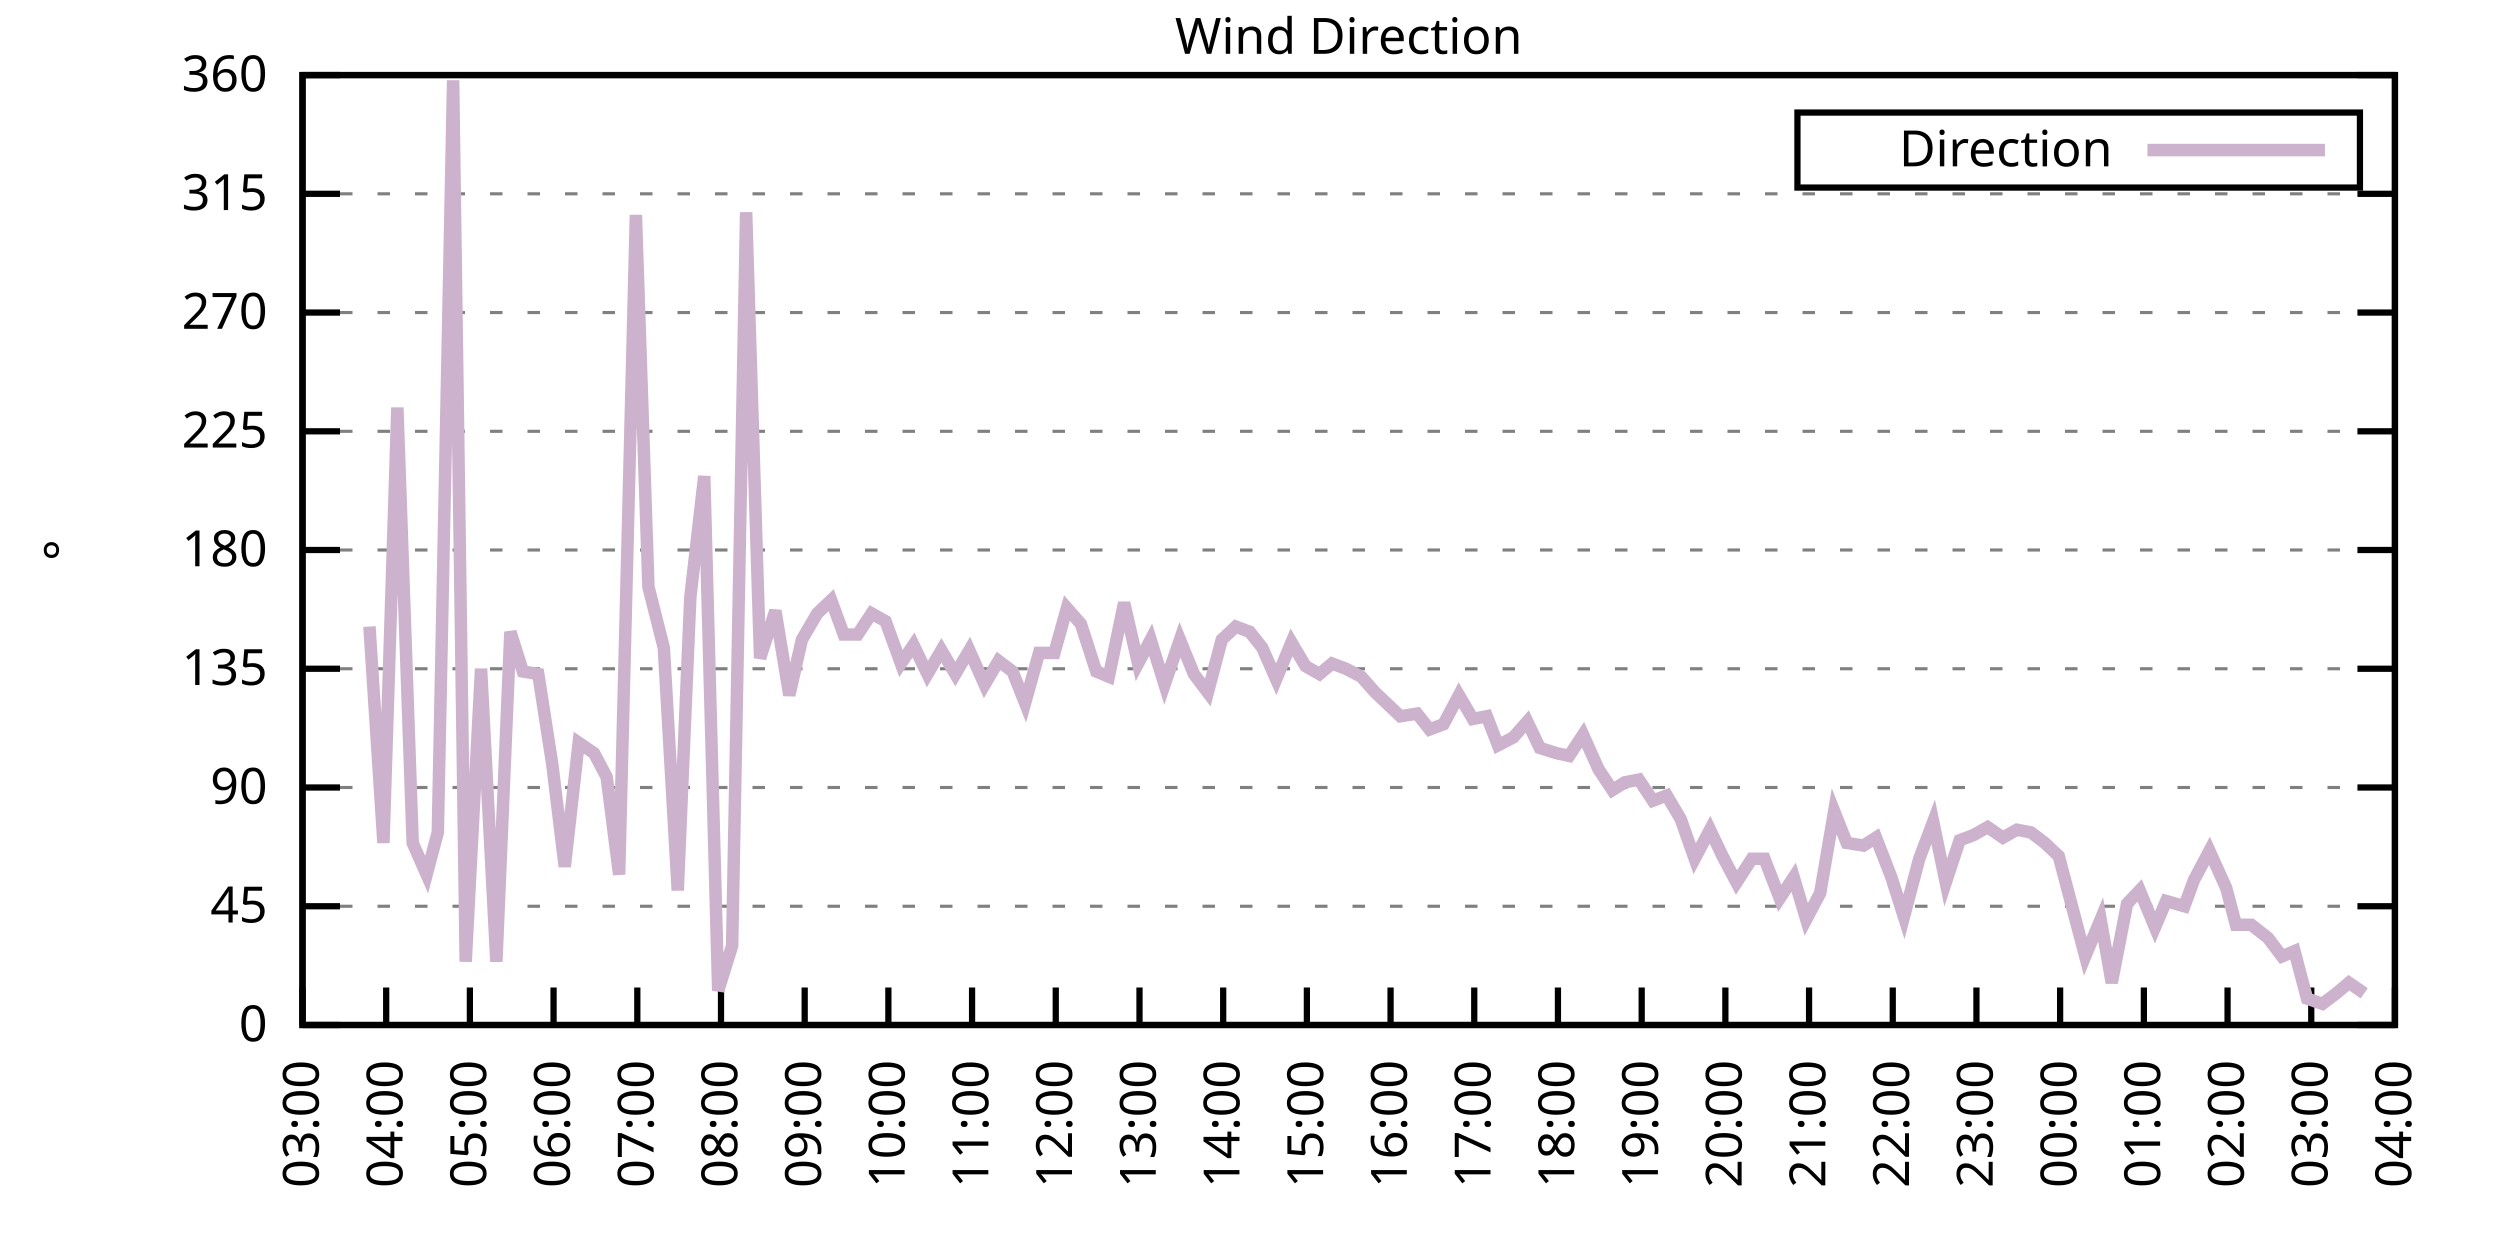
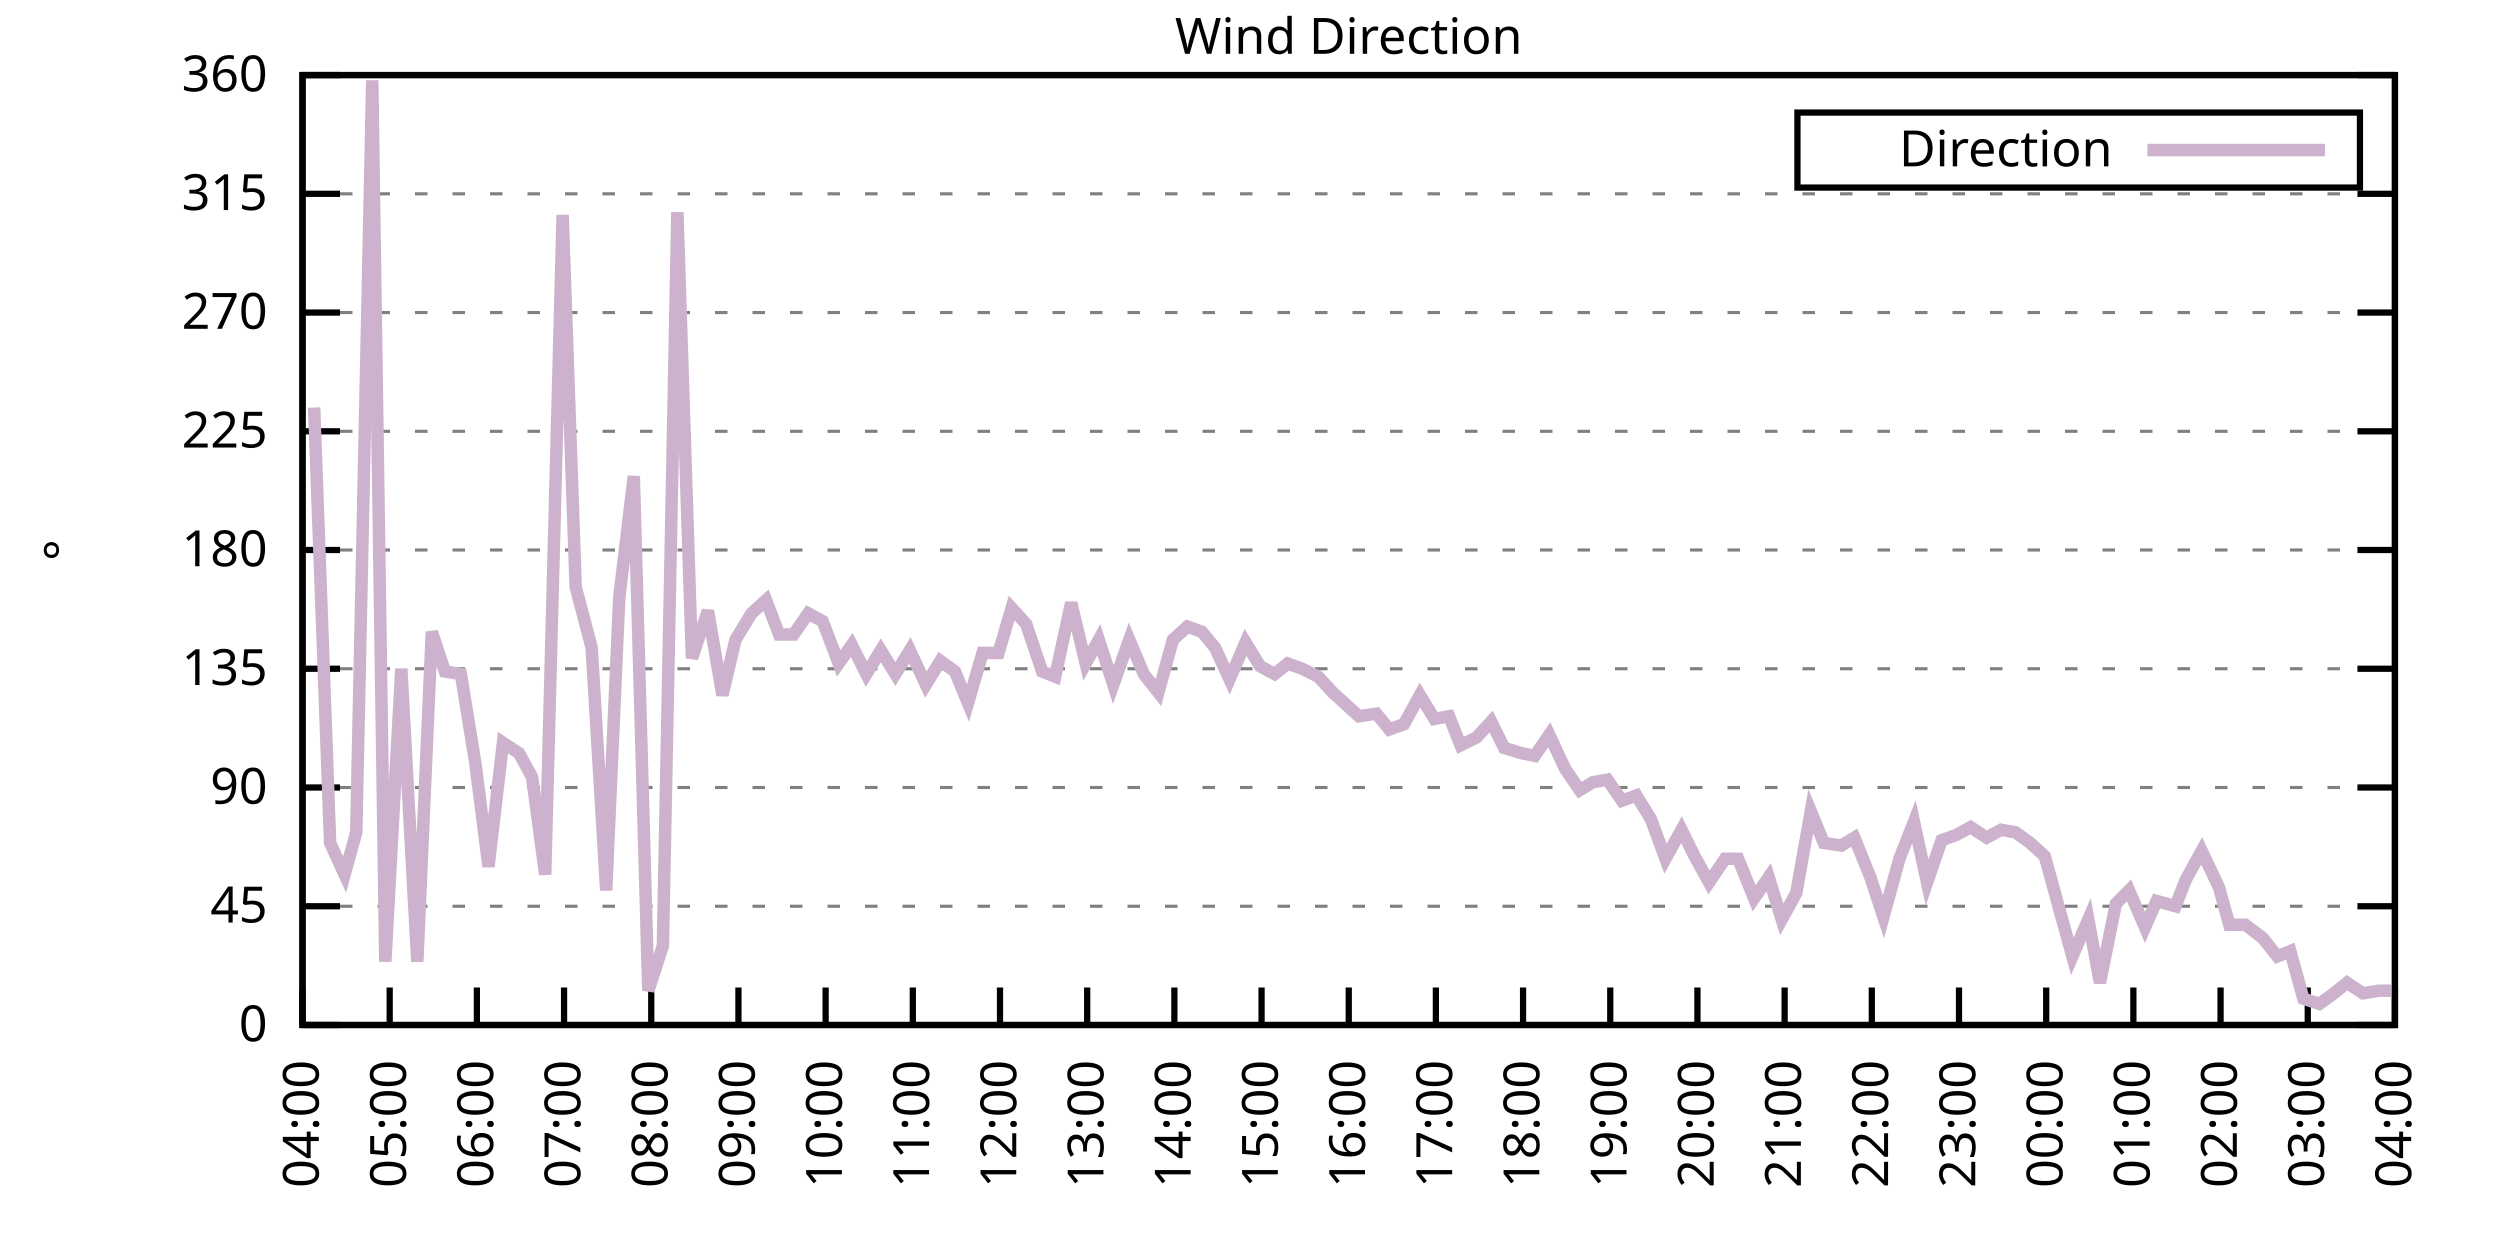
<svg xmlns="http://www.w3.org/2000/svg" xmlns:xlink="http://www.w3.org/1999/xlink" width="400" height="200" viewBox="0 0 400 200">
  <g id="gnuplot_canvas">
    <rect x="0" y="0" width="400" height="200" fill="none" />
    <defs>
      <circle id="gpDot" r="0.5" stroke-width="0.5" stroke="currentColor" />
      <path id="gpPt0" stroke-width="0.333" stroke="currentColor" d="M-1,0 h2 M0,-1 v2" />
      <path id="gpPt1" stroke-width="0.333" stroke="currentColor" d="M-1,-1 L1,1 M1,-1 L-1,1" />
      <path id="gpPt2" stroke-width="0.333" stroke="currentColor" d="M-1,0 L1,0 M0,-1 L0,1 M-1,-1 L1,1 M-1,1 L1,-1" />
      <rect id="gpPt3" stroke-width="0.333" stroke="currentColor" x="-1" y="-1" width="2" height="2" />
      <rect id="gpPt4" stroke-width="0.333" stroke="currentColor" fill="currentColor" x="-1" y="-1" width="2" height="2" />
      <circle id="gpPt5" stroke-width="0.333" stroke="currentColor" cx="0" cy="0" r="1" />
      <use xlink:href="#gpPt5" id="gpPt6" fill="currentColor" stroke="none" />
      <path id="gpPt7" stroke-width="0.333" stroke="currentColor" d="M0,-1.33 L-1.33,0.67 L1.33,0.67 z" />
      <use xlink:href="#gpPt7" id="gpPt8" fill="currentColor" stroke="none" />
      <use xlink:href="#gpPt7" id="gpPt9" stroke="currentColor" transform="rotate(180)" />
      <use xlink:href="#gpPt9" id="gpPt10" fill="currentColor" stroke="none" />
      <use xlink:href="#gpPt3" id="gpPt11" stroke="currentColor" transform="rotate(45)" />
      <use xlink:href="#gpPt11" id="gpPt12" fill="currentColor" stroke="none" />
      <path id="gpPt13" stroke-width="0.333" stroke="currentColor" d="M0,1.330 L1.265,0.411 L0.782,-1.067 L-0.782,-1.076 L-1.265,0.411 z" />
      <use xlink:href="#gpPt13" id="gpPt14" fill="currentColor" stroke="none" />
      <filter id="textbox" filterUnits="objectBoundingBox" x="0" y="0" height="1" width="1">
        <feFlood flood-color="white" flood-opacity="1" result="bgnd" />
        <feComposite in="SourceGraphic" in2="bgnd" operator="atop" />
      </filter>
      <filter id="greybox" filterUnits="objectBoundingBox" x="0" y="0" height="1" width="1">
        <feFlood flood-color="lightgrey" flood-opacity="1" result="grey" />
        <feComposite in="SourceGraphic" in2="grey" operator="atop" />
      </filter>
    </defs>
    <g fill="none" color="white" stroke="currentColor" stroke-width="1.00" stroke-linecap="butt" stroke-linejoin="miter">
</g>
    <g fill="none" color="black" stroke="currentColor" stroke-width="1.00" stroke-linecap="butt" stroke-linejoin="miter">
      <g stroke="none" shape-rendering="crispEdges">
        <polygon fill="rgb(255, 255, 255)" points="48.40,164.00 383.18,164.00 383.18,12.02 48.40,12.02 " />
      </g>
    </g>
    <g fill="none" color="black" stroke="currentColor" stroke-width="1.00" stroke-linecap="butt" stroke-linejoin="miter">
</g>
    <g fill="none" color="black" stroke="black" stroke-width="0.50" stroke-linecap="butt" stroke-linejoin="miter">
</g>
    <g fill="none" color="gray" stroke="currentColor" stroke-width="0.50" stroke-linecap="butt" stroke-linejoin="miter">
      <path stroke="gray" stroke-dasharray="2,4" class="gridline" d="M48.40,164.00 L383.19,164.00  " />
    </g>
    <g fill="none" color="gray" stroke="gray" stroke-width="1.00" stroke-linecap="butt" stroke-linejoin="miter">
</g>
    <g fill="none" color="black" stroke="currentColor" stroke-width="1.00" stroke-linecap="butt" stroke-linejoin="miter">
      <path stroke="black" d="M48.40,164.00 L54.40,164.00 M383.19,164.00 L377.19,164.00  " />
      <g transform="translate(42.80,166.60)" stroke="none" fill="black" font-family="Sans" font-size="8.00" text-anchor="end">
        <text>
          <tspan font-family="Sans"> 0</tspan>
        </text>
      </g>
    </g>
    <g fill="none" color="black" stroke="currentColor" stroke-width="1.00" stroke-linecap="butt" stroke-linejoin="miter">
</g>
    <g fill="none" color="black" stroke="black" stroke-width="0.50" stroke-linecap="butt" stroke-linejoin="miter">
</g>
    <g fill="none" color="gray" stroke="currentColor" stroke-width="0.50" stroke-linecap="butt" stroke-linejoin="miter">
      <path stroke="gray" stroke-dasharray="2,4" class="gridline" d="M48.40,145.00 L383.19,145.00  " />
    </g>
    <g fill="none" color="gray" stroke="gray" stroke-width="1.00" stroke-linecap="butt" stroke-linejoin="miter">
</g>
    <g fill="none" color="black" stroke="currentColor" stroke-width="1.00" stroke-linecap="butt" stroke-linejoin="miter">
      <path stroke="black" d="M48.40,145.00 L54.40,145.00 M383.19,145.00 L377.19,145.00  " />
      <g transform="translate(42.80,147.60)" stroke="none" fill="black" font-family="Sans" font-size="8.00" text-anchor="end">
        <text>
          <tspan font-family="Sans"> 45</tspan>
        </text>
      </g>
    </g>
    <g fill="none" color="black" stroke="currentColor" stroke-width="1.00" stroke-linecap="butt" stroke-linejoin="miter">
</g>
    <g fill="none" color="black" stroke="black" stroke-width="0.50" stroke-linecap="butt" stroke-linejoin="miter">
</g>
    <g fill="none" color="gray" stroke="currentColor" stroke-width="0.50" stroke-linecap="butt" stroke-linejoin="miter">
      <path stroke="gray" stroke-dasharray="2,4" class="gridline" d="M48.40,126.00 L383.19,126.00  " />
    </g>
    <g fill="none" color="gray" stroke="gray" stroke-width="1.00" stroke-linecap="butt" stroke-linejoin="miter">
</g>
    <g fill="none" color="black" stroke="currentColor" stroke-width="1.00" stroke-linecap="butt" stroke-linejoin="miter">
      <path stroke="black" d="M48.40,126.00 L54.40,126.00 M383.19,126.00 L377.19,126.00  " />
      <g transform="translate(42.80,128.60)" stroke="none" fill="black" font-family="Sans" font-size="8.00" text-anchor="end">
        <text>
          <tspan font-family="Sans"> 90</tspan>
        </text>
      </g>
    </g>
    <g fill="none" color="black" stroke="currentColor" stroke-width="1.00" stroke-linecap="butt" stroke-linejoin="miter">
</g>
    <g fill="none" color="black" stroke="black" stroke-width="0.50" stroke-linecap="butt" stroke-linejoin="miter">
</g>
    <g fill="none" color="gray" stroke="currentColor" stroke-width="0.50" stroke-linecap="butt" stroke-linejoin="miter">
      <path stroke="gray" stroke-dasharray="2,4" class="gridline" d="M48.40,107.00 L383.19,107.00  " />
    </g>
    <g fill="none" color="gray" stroke="gray" stroke-width="1.00" stroke-linecap="butt" stroke-linejoin="miter">
</g>
    <g fill="none" color="black" stroke="currentColor" stroke-width="1.00" stroke-linecap="butt" stroke-linejoin="miter">
      <path stroke="black" d="M48.40,107.00 L54.40,107.00 M383.19,107.00 L377.19,107.00  " />
      <g transform="translate(42.80,109.60)" stroke="none" fill="black" font-family="Sans" font-size="8.00" text-anchor="end">
        <text>
          <tspan font-family="Sans"> 135</tspan>
        </text>
      </g>
    </g>
    <g fill="none" color="black" stroke="currentColor" stroke-width="1.00" stroke-linecap="butt" stroke-linejoin="miter">
</g>
    <g fill="none" color="black" stroke="black" stroke-width="0.50" stroke-linecap="butt" stroke-linejoin="miter">
</g>
    <g fill="none" color="gray" stroke="currentColor" stroke-width="0.50" stroke-linecap="butt" stroke-linejoin="miter">
      <path stroke="gray" stroke-dasharray="2,4" class="gridline" d="M48.40,88.00 L383.19,88.00  " />
    </g>
    <g fill="none" color="gray" stroke="gray" stroke-width="1.00" stroke-linecap="butt" stroke-linejoin="miter">
</g>
    <g fill="none" color="black" stroke="currentColor" stroke-width="1.00" stroke-linecap="butt" stroke-linejoin="miter">
      <path stroke="black" d="M48.40,88.00 L54.40,88.00 M383.19,88.00 L377.19,88.00  " />
      <g transform="translate(42.80,90.60)" stroke="none" fill="black" font-family="Sans" font-size="8.00" text-anchor="end">
        <text>
          <tspan font-family="Sans"> 180</tspan>
        </text>
      </g>
    </g>
    <g fill="none" color="black" stroke="currentColor" stroke-width="1.00" stroke-linecap="butt" stroke-linejoin="miter">
</g>
    <g fill="none" color="black" stroke="black" stroke-width="0.50" stroke-linecap="butt" stroke-linejoin="miter">
</g>
    <g fill="none" color="gray" stroke="currentColor" stroke-width="0.50" stroke-linecap="butt" stroke-linejoin="miter">
      <path stroke="gray" stroke-dasharray="2,4" class="gridline" d="M48.40,69.01 L383.19,69.01  " />
    </g>
    <g fill="none" color="gray" stroke="gray" stroke-width="1.00" stroke-linecap="butt" stroke-linejoin="miter">
</g>
    <g fill="none" color="black" stroke="currentColor" stroke-width="1.00" stroke-linecap="butt" stroke-linejoin="miter">
      <path stroke="black" d="M48.40,69.01 L54.40,69.01 M383.19,69.01 L377.19,69.01  " />
      <g transform="translate(42.80,71.61)" stroke="none" fill="black" font-family="Sans" font-size="8.00" text-anchor="end">
        <text>
          <tspan font-family="Sans"> 225</tspan>
        </text>
      </g>
    </g>
    <g fill="none" color="black" stroke="currentColor" stroke-width="1.00" stroke-linecap="butt" stroke-linejoin="miter">
</g>
    <g fill="none" color="black" stroke="black" stroke-width="0.50" stroke-linecap="butt" stroke-linejoin="miter">
</g>
    <g fill="none" color="gray" stroke="currentColor" stroke-width="0.50" stroke-linecap="butt" stroke-linejoin="miter">
      <path stroke="gray" stroke-dasharray="2,4" class="gridline" d="M48.40,50.01 L383.19,50.01  " />
    </g>
    <g fill="none" color="gray" stroke="gray" stroke-width="1.00" stroke-linecap="butt" stroke-linejoin="miter">
</g>
    <g fill="none" color="black" stroke="currentColor" stroke-width="1.00" stroke-linecap="butt" stroke-linejoin="miter">
      <path stroke="black" d="M48.40,50.01 L54.40,50.01 M383.19,50.01 L377.19,50.01  " />
      <g transform="translate(42.80,52.61)" stroke="none" fill="black" font-family="Sans" font-size="8.00" text-anchor="end">
        <text>
          <tspan font-family="Sans"> 270</tspan>
        </text>
      </g>
    </g>
    <g fill="none" color="black" stroke="currentColor" stroke-width="1.00" stroke-linecap="butt" stroke-linejoin="miter">
</g>
    <g fill="none" color="black" stroke="black" stroke-width="0.50" stroke-linecap="butt" stroke-linejoin="miter">
</g>
    <g fill="none" color="gray" stroke="currentColor" stroke-width="0.50" stroke-linecap="butt" stroke-linejoin="miter">
      <path stroke="gray" stroke-dasharray="2,4" class="gridline" d="M48.40,31.01 L383.19,31.01  " />
    </g>
    <g fill="none" color="gray" stroke="gray" stroke-width="1.00" stroke-linecap="butt" stroke-linejoin="miter">
</g>
    <g fill="none" color="black" stroke="currentColor" stroke-width="1.00" stroke-linecap="butt" stroke-linejoin="miter">
      <path stroke="black" d="M48.40,31.01 L54.40,31.01 M383.19,31.01 L377.19,31.01  " />
      <g transform="translate(42.80,33.61)" stroke="none" fill="black" font-family="Sans" font-size="8.00" text-anchor="end">
        <text>
          <tspan font-family="Sans"> 315</tspan>
        </text>
      </g>
    </g>
    <g fill="none" color="black" stroke="currentColor" stroke-width="1.00" stroke-linecap="butt" stroke-linejoin="miter">
</g>
    <g fill="none" color="black" stroke="black" stroke-width="0.50" stroke-linecap="butt" stroke-linejoin="miter">
</g>
    <g fill="none" color="gray" stroke="currentColor" stroke-width="0.50" stroke-linecap="butt" stroke-linejoin="miter">
      <path stroke="gray" stroke-dasharray="2,4" class="gridline" d="M48.40,12.01 L383.19,12.01  " />
    </g>
    <g fill="none" color="gray" stroke="gray" stroke-width="1.00" stroke-linecap="butt" stroke-linejoin="miter">
</g>
    <g fill="none" color="black" stroke="currentColor" stroke-width="1.00" stroke-linecap="butt" stroke-linejoin="miter">
      <path stroke="black" d="M48.40,12.01 L54.40,12.01 M383.19,12.01 L377.19,12.01  " />
      <g transform="translate(42.80,14.61)" stroke="none" fill="black" font-family="Sans" font-size="8.00" text-anchor="end">
        <text>
          <tspan font-family="Sans"> 360</tspan>
        </text>
      </g>
    </g>
    <g fill="none" color="black" stroke="currentColor" stroke-width="1.00" stroke-linecap="butt" stroke-linejoin="miter">
      <path stroke="black" d="M48.40,164.00 L48.40,158.00  " />
      <g transform="translate(51.00,169.60) rotate(270.00)" stroke="none" fill="black" font-family="Sans" font-size="8.00" text-anchor="end">
        <text>
-           <tspan font-family="Sans">03:00</tspan>
-         </text>
-       </g>
-     </g>
-     <g fill="none" color="black" stroke="currentColor" stroke-width="1.00" stroke-linecap="butt" stroke-linejoin="miter">
-       <path stroke="black" d="M61.79,164.00 L61.79,158.00  " />
-       <g transform="translate(64.39,169.60) rotate(270.00)" stroke="none" fill="black" font-family="Sans" font-size="8.00" text-anchor="end">
-         <text>
          <tspan font-family="Sans">04:00</tspan>
        </text>
      </g>
    </g>
    <g fill="none" color="black" stroke="currentColor" stroke-width="1.00" stroke-linecap="butt" stroke-linejoin="miter">
-       <path stroke="black" d="M75.18,164.00 L75.18,158.00  " />
-       <g transform="translate(77.78,169.60) rotate(270.00)" stroke="none" fill="black" font-family="Sans" font-size="8.00" text-anchor="end">
+       <path stroke="black" d="M62.35,164.00 L62.35,158.00  " />
+       <g transform="translate(64.95,169.60) rotate(270.00)" stroke="none" fill="black" font-family="Sans" font-size="8.00" text-anchor="end">
        <text>
          <tspan font-family="Sans">05:00</tspan>
        </text>
      </g>
    </g>
    <g fill="none" color="black" stroke="currentColor" stroke-width="1.00" stroke-linecap="butt" stroke-linejoin="miter">
-       <path stroke="black" d="M88.57,164.00 L88.57,158.00  " />
-       <g transform="translate(91.17,169.60) rotate(270.00)" stroke="none" fill="black" font-family="Sans" font-size="8.00" text-anchor="end">
+       <path stroke="black" d="M76.30,164.00 L76.30,158.00  " />
+       <g transform="translate(78.90,169.60) rotate(270.00)" stroke="none" fill="black" font-family="Sans" font-size="8.00" text-anchor="end">
        <text>
          <tspan font-family="Sans">06:00</tspan>
        </text>
      </g>
    </g>
    <g fill="none" color="black" stroke="currentColor" stroke-width="1.00" stroke-linecap="butt" stroke-linejoin="miter">
-       <path stroke="black" d="M101.97,164.00 L101.97,158.00  " />
-       <g transform="translate(104.57,169.60) rotate(270.00)" stroke="none" fill="black" font-family="Sans" font-size="8.00" text-anchor="end">
+       <path stroke="black" d="M90.25,164.00 L90.25,158.00  " />
+       <g transform="translate(92.85,169.60) rotate(270.00)" stroke="none" fill="black" font-family="Sans" font-size="8.00" text-anchor="end">
        <text>
          <tspan font-family="Sans">07:00</tspan>
        </text>
      </g>
    </g>
    <g fill="none" color="black" stroke="currentColor" stroke-width="1.00" stroke-linecap="butt" stroke-linejoin="miter">
-       <path stroke="black" d="M115.36,164.00 L115.36,158.00  " />
-       <g transform="translate(117.96,169.60) rotate(270.00)" stroke="none" fill="black" font-family="Sans" font-size="8.00" text-anchor="end">
+       <path stroke="black" d="M104.20,164.00 L104.20,158.00  " />
+       <g transform="translate(106.80,169.60) rotate(270.00)" stroke="none" fill="black" font-family="Sans" font-size="8.00" text-anchor="end">
        <text>
          <tspan font-family="Sans">08:00</tspan>
        </text>
      </g>
    </g>
    <g fill="none" color="black" stroke="currentColor" stroke-width="1.00" stroke-linecap="butt" stroke-linejoin="miter">
-       <path stroke="black" d="M128.75,164.00 L128.75,158.00  " />
-       <g transform="translate(131.35,169.60) rotate(270.00)" stroke="none" fill="black" font-family="Sans" font-size="8.00" text-anchor="end">
+       <path stroke="black" d="M118.15,164.00 L118.15,158.00  " />
+       <g transform="translate(120.75,169.60) rotate(270.00)" stroke="none" fill="black" font-family="Sans" font-size="8.00" text-anchor="end">
        <text>
          <tspan font-family="Sans">09:00</tspan>
        </text>
      </g>
    </g>
    <g fill="none" color="black" stroke="currentColor" stroke-width="1.00" stroke-linecap="butt" stroke-linejoin="miter">
-       <path stroke="black" d="M142.14,164.00 L142.14,158.00  " />
-       <g transform="translate(144.74,169.60) rotate(270.00)" stroke="none" fill="black" font-family="Sans" font-size="8.00" text-anchor="end">
+       <path stroke="black" d="M132.10,164.00 L132.10,158.00  " />
+       <g transform="translate(134.70,169.60) rotate(270.00)" stroke="none" fill="black" font-family="Sans" font-size="8.00" text-anchor="end">
        <text>
          <tspan font-family="Sans">10:00</tspan>
        </text>
      </g>
    </g>
    <g fill="none" color="black" stroke="currentColor" stroke-width="1.00" stroke-linecap="butt" stroke-linejoin="miter">
-       <path stroke="black" d="M155.53,164.00 L155.53,158.00  " />
-       <g transform="translate(158.13,169.60) rotate(270.00)" stroke="none" fill="black" font-family="Sans" font-size="8.00" text-anchor="end">
+       <path stroke="black" d="M146.05,164.00 L146.05,158.00  " />
+       <g transform="translate(148.65,169.60) rotate(270.00)" stroke="none" fill="black" font-family="Sans" font-size="8.00" text-anchor="end">
        <text>
          <tspan font-family="Sans">11:00</tspan>
        </text>
      </g>
    </g>
    <g fill="none" color="black" stroke="currentColor" stroke-width="1.00" stroke-linecap="butt" stroke-linejoin="miter">
-       <path stroke="black" d="M168.92,164.00 L168.92,158.00  " />
-       <g transform="translate(171.52,169.60) rotate(270.00)" stroke="none" fill="black" font-family="Sans" font-size="8.00" text-anchor="end">
+       <path stroke="black" d="M160.00,164.00 L160.00,158.00  " />
+       <g transform="translate(162.60,169.60) rotate(270.00)" stroke="none" fill="black" font-family="Sans" font-size="8.00" text-anchor="end">
        <text>
          <tspan font-family="Sans">12:00</tspan>
        </text>
      </g>
    </g>
    <g fill="none" color="black" stroke="currentColor" stroke-width="1.00" stroke-linecap="butt" stroke-linejoin="miter">
-       <path stroke="black" d="M182.32,164.00 L182.32,158.00  " />
-       <g transform="translate(184.92,169.60) rotate(270.00)" stroke="none" fill="black" font-family="Sans" font-size="8.00" text-anchor="end">
+       <path stroke="black" d="M173.95,164.00 L173.95,158.00  " />
+       <g transform="translate(176.55,169.60) rotate(270.00)" stroke="none" fill="black" font-family="Sans" font-size="8.00" text-anchor="end">
        <text>
          <tspan font-family="Sans">13:00</tspan>
        </text>
      </g>
    </g>
    <g fill="none" color="black" stroke="currentColor" stroke-width="1.00" stroke-linecap="butt" stroke-linejoin="miter">
-       <path stroke="black" d="M195.71,164.00 L195.71,158.00  " />
-       <g transform="translate(198.31,169.60) rotate(270.00)" stroke="none" fill="black" font-family="Sans" font-size="8.00" text-anchor="end">
+       <path stroke="black" d="M187.90,164.00 L187.90,158.00  " />
+       <g transform="translate(190.50,169.60) rotate(270.00)" stroke="none" fill="black" font-family="Sans" font-size="8.00" text-anchor="end">
        <text>
          <tspan font-family="Sans">14:00</tspan>
        </text>
      </g>
    </g>
    <g fill="none" color="black" stroke="currentColor" stroke-width="1.00" stroke-linecap="butt" stroke-linejoin="miter">
-       <path stroke="black" d="M209.10,164.00 L209.10,158.00  " />
-       <g transform="translate(211.70,169.60) rotate(270.00)" stroke="none" fill="black" font-family="Sans" font-size="8.00" text-anchor="end">
+       <path stroke="black" d="M201.85,164.00 L201.85,158.00  " />
+       <g transform="translate(204.45,169.60) rotate(270.00)" stroke="none" fill="black" font-family="Sans" font-size="8.00" text-anchor="end">
        <text>
          <tspan font-family="Sans">15:00</tspan>
        </text>
      </g>
    </g>
    <g fill="none" color="black" stroke="currentColor" stroke-width="1.00" stroke-linecap="butt" stroke-linejoin="miter">
-       <path stroke="black" d="M222.49,164.00 L222.49,158.00  " />
-       <g transform="translate(225.09,169.60) rotate(270.00)" stroke="none" fill="black" font-family="Sans" font-size="8.00" text-anchor="end">
+       <path stroke="black" d="M215.80,164.00 L215.80,158.00  " />
+       <g transform="translate(218.40,169.60) rotate(270.00)" stroke="none" fill="black" font-family="Sans" font-size="8.00" text-anchor="end">
        <text>
          <tspan font-family="Sans">16:00</tspan>
        </text>
      </g>
    </g>
    <g fill="none" color="black" stroke="currentColor" stroke-width="1.00" stroke-linecap="butt" stroke-linejoin="miter">
-       <path stroke="black" d="M235.88,164.00 L235.88,158.00  " />
-       <g transform="translate(238.48,169.60) rotate(270.00)" stroke="none" fill="black" font-family="Sans" font-size="8.00" text-anchor="end">
+       <path stroke="black" d="M229.74,164.00 L229.74,158.00  " />
+       <g transform="translate(232.34,169.60) rotate(270.00)" stroke="none" fill="black" font-family="Sans" font-size="8.00" text-anchor="end">
        <text>
          <tspan font-family="Sans">17:00</tspan>
        </text>
      </g>
    </g>
    <g fill="none" color="black" stroke="currentColor" stroke-width="1.00" stroke-linecap="butt" stroke-linejoin="miter">
-       <path stroke="black" d="M249.27,164.00 L249.27,158.00  " />
-       <g transform="translate(251.87,169.60) rotate(270.00)" stroke="none" fill="black" font-family="Sans" font-size="8.00" text-anchor="end">
+       <path stroke="black" d="M243.69,164.00 L243.69,158.00  " />
+       <g transform="translate(246.29,169.60) rotate(270.00)" stroke="none" fill="black" font-family="Sans" font-size="8.00" text-anchor="end">
        <text>
          <tspan font-family="Sans">18:00</tspan>
        </text>
      </g>
    </g>
    <g fill="none" color="black" stroke="currentColor" stroke-width="1.00" stroke-linecap="butt" stroke-linejoin="miter">
-       <path stroke="black" d="M262.67,164.00 L262.67,158.00  " />
-       <g transform="translate(265.27,169.60) rotate(270.00)" stroke="none" fill="black" font-family="Sans" font-size="8.00" text-anchor="end">
+       <path stroke="black" d="M257.64,164.00 L257.64,158.00  " />
+       <g transform="translate(260.24,169.60) rotate(270.00)" stroke="none" fill="black" font-family="Sans" font-size="8.00" text-anchor="end">
        <text>
          <tspan font-family="Sans">19:00</tspan>
        </text>
      </g>
    </g>
    <g fill="none" color="black" stroke="currentColor" stroke-width="1.00" stroke-linecap="butt" stroke-linejoin="miter">
-       <path stroke="black" d="M276.06,164.00 L276.06,158.00  " />
-       <g transform="translate(278.66,169.60) rotate(270.00)" stroke="none" fill="black" font-family="Sans" font-size="8.00" text-anchor="end">
+       <path stroke="black" d="M271.59,164.00 L271.59,158.00  " />
+       <g transform="translate(274.19,169.60) rotate(270.00)" stroke="none" fill="black" font-family="Sans" font-size="8.00" text-anchor="end">
        <text>
          <tspan font-family="Sans">20:00</tspan>
        </text>
      </g>
    </g>
    <g fill="none" color="black" stroke="currentColor" stroke-width="1.00" stroke-linecap="butt" stroke-linejoin="miter">
-       <path stroke="black" d="M289.45,164.00 L289.45,158.00  " />
-       <g transform="translate(292.05,169.60) rotate(270.00)" stroke="none" fill="black" font-family="Sans" font-size="8.00" text-anchor="end">
+       <path stroke="black" d="M285.54,164.00 L285.54,158.00  " />
+       <g transform="translate(288.14,169.60) rotate(270.00)" stroke="none" fill="black" font-family="Sans" font-size="8.00" text-anchor="end">
        <text>
          <tspan font-family="Sans">21:00</tspan>
        </text>
      </g>
    </g>
    <g fill="none" color="black" stroke="currentColor" stroke-width="1.00" stroke-linecap="butt" stroke-linejoin="miter">
-       <path stroke="black" d="M302.84,164.00 L302.84,158.00  " />
-       <g transform="translate(305.44,169.60) rotate(270.00)" stroke="none" fill="black" font-family="Sans" font-size="8.00" text-anchor="end">
+       <path stroke="black" d="M299.49,164.00 L299.49,158.00  " />
+       <g transform="translate(302.09,169.60) rotate(270.00)" stroke="none" fill="black" font-family="Sans" font-size="8.00" text-anchor="end">
        <text>
          <tspan font-family="Sans">22:00</tspan>
        </text>
      </g>
    </g>
    <g fill="none" color="black" stroke="currentColor" stroke-width="1.00" stroke-linecap="butt" stroke-linejoin="miter">
-       <path stroke="black" d="M316.23,164.00 L316.23,158.00  " />
-       <g transform="translate(318.83,169.60) rotate(270.00)" stroke="none" fill="black" font-family="Sans" font-size="8.00" text-anchor="end">
+       <path stroke="black" d="M313.44,164.00 L313.44,158.00  " />
+       <g transform="translate(316.04,169.60) rotate(270.00)" stroke="none" fill="black" font-family="Sans" font-size="8.00" text-anchor="end">
        <text>
          <tspan font-family="Sans">23:00</tspan>
        </text>
      </g>
    </g>
    <g fill="none" color="black" stroke="currentColor" stroke-width="1.00" stroke-linecap="butt" stroke-linejoin="miter">
-       <path stroke="black" d="M329.62,164.00 L329.62,158.00  " />
-       <g transform="translate(332.22,169.60) rotate(270.00)" stroke="none" fill="black" font-family="Sans" font-size="8.00" text-anchor="end">
+       <path stroke="black" d="M327.39,164.00 L327.39,158.00  " />
+       <g transform="translate(329.99,169.60) rotate(270.00)" stroke="none" fill="black" font-family="Sans" font-size="8.00" text-anchor="end">
        <text>
          <tspan font-family="Sans">00:00</tspan>
        </text>
      </g>
    </g>
    <g fill="none" color="black" stroke="currentColor" stroke-width="1.00" stroke-linecap="butt" stroke-linejoin="miter">
-       <path stroke="black" d="M343.02,164.00 L343.02,158.00  " />
-       <g transform="translate(345.62,169.60) rotate(270.00)" stroke="none" fill="black" font-family="Sans" font-size="8.00" text-anchor="end">
+       <path stroke="black" d="M341.34,164.00 L341.34,158.00  " />
+       <g transform="translate(343.94,169.60) rotate(270.00)" stroke="none" fill="black" font-family="Sans" font-size="8.00" text-anchor="end">
        <text>
          <tspan font-family="Sans">01:00</tspan>
        </text>
      </g>
    </g>
    <g fill="none" color="black" stroke="currentColor" stroke-width="1.00" stroke-linecap="butt" stroke-linejoin="miter">
-       <path stroke="black" d="M356.41,164.00 L356.41,158.00  " />
-       <g transform="translate(359.01,169.60) rotate(270.00)" stroke="none" fill="black" font-family="Sans" font-size="8.00" text-anchor="end">
+       <path stroke="black" d="M355.29,164.00 L355.29,158.00  " />
+       <g transform="translate(357.89,169.60) rotate(270.00)" stroke="none" fill="black" font-family="Sans" font-size="8.00" text-anchor="end">
        <text>
          <tspan font-family="Sans">02:00</tspan>
        </text>
      </g>
    </g>
    <g fill="none" color="black" stroke="currentColor" stroke-width="1.00" stroke-linecap="butt" stroke-linejoin="miter">
-       <path stroke="black" d="M369.80,164.00 L369.80,158.00  " />
-       <g transform="translate(372.40,169.60) rotate(270.00)" stroke="none" fill="black" font-family="Sans" font-size="8.00" text-anchor="end">
+       <path stroke="black" d="M369.24,164.00 L369.24,158.00  " />
+       <g transform="translate(371.84,169.60) rotate(270.00)" stroke="none" fill="black" font-family="Sans" font-size="8.00" text-anchor="end">
        <text>
          <tspan font-family="Sans">03:00</tspan>
        </text>
      </g>
    </g>
    <g fill="none" color="black" stroke="currentColor" stroke-width="1.00" stroke-linecap="butt" stroke-linejoin="miter">
      <path stroke="black" d="M383.19,164.00 L383.19,158.00  " />
      <g transform="translate(385.79,169.60) rotate(270.00)" stroke="none" fill="black" font-family="Sans" font-size="8.00" text-anchor="end">
        <text>
          <tspan font-family="Sans">04:00</tspan>
        </text>
      </g>
    </g>
    <g fill="none" color="black" stroke="currentColor" stroke-width="1.00" stroke-linecap="butt" stroke-linejoin="miter">
</g>
    <g fill="none" color="black" stroke="currentColor" stroke-width="1.00" stroke-linecap="butt" stroke-linejoin="miter">
      <path stroke="black" d="M48.40,12.01 L48.40,164.00 L383.19,164.00 L383.19,12.01 L48.40,12.01 Z  " />
    </g>
    <g fill="none" color="black" stroke="currentColor" stroke-width="1.00" stroke-linecap="butt" stroke-linejoin="miter">
</g>
    <g fill="none" color="black" stroke="currentColor" stroke-width="1.00" stroke-linecap="butt" stroke-linejoin="miter">
      <path stroke="black" d="M287.59,30.01 L287.59,18.01 L377.59,18.01 L377.59,30.01 L287.59,30.01 Z  " />
    </g>
    <g id="Wind_direction_plot_1">
      <g fill="none" color="white" stroke="black" stroke-width="2.00" stroke-linecap="butt" stroke-linejoin="miter">
</g>
      <g fill="none" color="black" stroke="currentColor" stroke-width="2.00" stroke-linecap="butt" stroke-linejoin="miter">
        <g transform="translate(337.99,26.61)" stroke="none" fill="black" font-family="Sans" font-size="8.00" text-anchor="end">
          <text>
            <tspan font-family="Sans">Direction</tspan>
          </text>
        </g>
      </g>
      <g fill="none" color="black" stroke="currentColor" stroke-width="2.00" stroke-linecap="butt" stroke-linejoin="miter">
-         <path stroke="rgb(204, 178, 204)" d="M343.59,24.01 L371.99,24.01 M59.11,100.25 L61.35,134.87 L63.58,65.21 L66.03,134.87 L68.26,139.93 L70.05,133.18   L72.50,12.85 L74.51,153.87 L76.97,107.00 L79.42,153.87 L81.66,101.09 L83.66,107.43 L86.12,107.85 L88.35,122.20   L90.36,138.67 L92.59,118.83 L95.05,120.51 L97.06,124.31 L99.06,139.93 L101.74,34.39 L103.75,93.92 L106.21,103.63   L108.44,142.47 L110.45,95.60 L112.68,76.18 L114.91,158.51 L117.14,151.33 L119.38,33.96 L121.61,105.31 L124.06,97.72   L126.29,111.23 L128.30,102.36 L130.76,98.14 L132.99,96.03 L135.00,101.52 L137.23,101.52 L139.46,98.14 L141.69,99.40   L144.15,106.16 L146.16,103.20 L148.39,107.85 L150.62,104.05 L152.85,107.85 L155.09,104.05 L157.54,109.54 L159.77,105.74   L162.01,107.43 L164.01,112.49 L166.25,104.47 L168.70,104.47 L170.71,97.29 L172.94,99.83 L175.40,107.43 L177.41,108.27   L179.86,96.45 L182.09,106.16 L184.10,102.36 L186.33,109.54 L188.79,102.36 L191.02,107.85 L193.25,110.80 L195.48,102.36   L197.72,100.25 L199.95,101.09 L201.96,103.63 L204.19,108.69 L206.64,102.78 L208.88,106.58 L211.11,107.85 L213.12,106.16   L215.35,107.00 L217.80,108.27 L220.04,110.80 L222.27,112.91 L224.05,114.60 L226.73,114.18 L228.74,116.71 L230.97,115.87   L233.43,111.23 L235.66,115.03 L237.89,114.60 L239.68,119.25 L242.13,117.98 L244.36,115.45 L246.37,119.67 L249.05,120.51   L251.06,120.94 L253.29,117.56 L255.75,123.05 L257.98,126.42 L259.99,125.16 L262.22,124.74 L264.45,128.11 L266.68,127.27   L268.92,131.07 L271.15,137.40 L273.60,132.76 L275.61,136.98 L277.84,141.20 L280.30,137.40 L282.31,137.40 L284.76,143.73   L286.99,140.36 L289.00,147.11 L291.23,142.89 L293.47,129.80 L295.48,134.87 L298.15,135.29 L300.16,134.02 L302.62,140.36   L304.63,146.69 L307.08,137.40 L309.31,131.49 L311.32,141.20 L313.55,134.45 L315.79,133.60 L318.02,132.34 L320.47,134.02   L322.70,132.76 L324.94,133.18 L327.17,134.87 L329.40,136.98 L331.63,145.42 L333.64,153.02 L336.10,147.11 L337.88,157.24   L340.34,144.58 L342.35,142.47 L344.80,148.38 L346.59,144.16 L349.49,145.00 L351.05,140.78 L353.51,136.14 L356.18,142.05   L357.75,147.96 L360.20,147.96 L362.88,150.07 L365.11,153.02 L367.12,152.18 L369.13,159.78 L371.58,160.62 L373.82,158.93   L375.82,157.24 L378.28,158.93  " />
+         <path stroke="rgb(204, 178, 204)" d="M343.59,24.01 L371.99,24.01 M50.26,65.21 L52.82,134.87 L55.14,139.93 L57.00,133.18 L59.56,12.85 L61.65,153.87   L64.21,107.00 L66.77,153.87 L69.09,101.09 L71.18,107.43 L73.74,107.85 L76.07,122.20 L78.16,138.67 L80.48,118.83   L83.04,120.51 L85.13,124.31 L87.23,139.93 L90.02,34.39 L92.11,93.92 L94.67,103.63 L96.99,142.47 L99.08,95.60   L101.41,76.18 L103.73,158.51 L106.06,151.33 L108.38,33.96 L110.71,105.31 L113.27,97.72 L115.59,111.23 L117.68,102.36   L120.24,98.14 L122.57,96.03 L124.66,101.52 L126.98,101.52 L129.31,98.14 L131.63,99.40 L134.19,106.16 L136.28,103.20   L138.61,107.85 L140.93,104.05 L143.26,107.85 L145.58,104.05 L148.14,109.54 L150.46,105.74 L152.79,107.43 L154.88,112.49   L157.21,104.47 L159.76,104.47 L161.86,97.29 L164.18,99.83 L166.74,107.43 L168.83,108.27 L171.39,96.45 L173.71,106.16   L175.81,102.36 L178.13,109.54 L180.69,102.36 L183.01,107.85 L185.34,110.80 L187.66,102.36 L189.99,100.25 L192.31,101.09   L194.41,103.63 L196.73,108.69 L199.29,102.78 L201.61,106.58 L203.94,107.85 L206.03,106.16 L208.36,107.00 L210.91,108.27   L213.24,110.80 L215.56,112.91 L217.42,114.60 L220.21,114.18 L222.30,116.71 L224.63,115.87 L227.19,111.23 L229.51,115.03   L231.84,114.60 L233.70,119.25 L236.25,117.98 L238.58,115.45 L240.67,119.67 L243.46,120.51 L245.55,120.94 L247.88,117.56   L250.44,123.05 L252.76,126.42 L254.85,125.16 L257.18,124.74 L259.50,128.11 L261.83,127.27 L264.15,131.07 L266.48,137.40   L269.04,132.76 L271.13,136.98 L273.45,141.20 L276.01,137.40 L278.10,137.40 L280.66,143.73 L282.99,140.36 L285.08,147.11   L287.40,142.89 L289.73,129.80 L291.82,134.87 L294.61,135.29 L296.70,134.02 L299.26,140.36 L301.35,146.69 L303.91,137.40   L306.23,131.49 L308.33,141.20 L310.65,134.45 L312.98,133.60 L315.30,132.34 L317.86,134.02 L320.18,132.76 L322.51,133.18   L324.83,134.87 L327.16,136.98 L329.48,145.42 L331.58,153.02 L334.13,147.11 L335.99,157.24 L338.55,144.58 L340.64,142.47   L343.20,148.38 L345.06,144.16 L348.08,145.00 L349.71,140.78 L352.27,136.14 L355.06,142.05 L356.69,147.96 L359.24,147.96   L362.03,150.07 L364.36,153.02 L366.45,152.18 L368.54,159.78 L371.10,160.62 L373.43,158.93 L375.52,157.24 L378.08,158.93   L380.63,158.51 L382.73,158.51  " />
      </g>
    </g>
    <g fill="none" color="black" stroke="currentColor" stroke-width="2.00" stroke-linecap="butt" stroke-linejoin="miter">
</g>
    <g fill="none" color="black" stroke="black" stroke-width="1.00" stroke-linecap="butt" stroke-linejoin="miter">
</g>
    <g fill="none" color="black" stroke="currentColor" stroke-width="1.00" stroke-linecap="butt" stroke-linejoin="miter">
      <path stroke="black" d="M48.40,12.01 L48.40,164.00 L383.19,164.00 L383.19,12.01 L48.40,12.01 Z  " />
      <g transform="translate(12.80,88.01) rotate(270.00)" stroke="none" fill="black" font-family="Sans" font-size="8.00" text-anchor="middle">
        <text>
          <tspan font-family="Sans">°</tspan>
        </text>
      </g>
    </g>
    <g fill="none" color="black" stroke="currentColor" stroke-width="1.00" stroke-linecap="butt" stroke-linejoin="miter">
</g>
    <g fill="none" color="black" stroke="currentColor" stroke-width="1.00" stroke-linecap="butt" stroke-linejoin="miter">
      <g transform="translate(215.79,8.61)" stroke="none" fill="black" font-family="Sans" font-size="8.00" text-anchor="middle">
        <text>
          <tspan font-family="Sans">Wind Direction</tspan>
        </text>
      </g>
    </g>
    <g fill="none" color="black" stroke="currentColor" stroke-width="1.00" stroke-linecap="butt" stroke-linejoin="miter">
</g>
  </g>
</svg>
